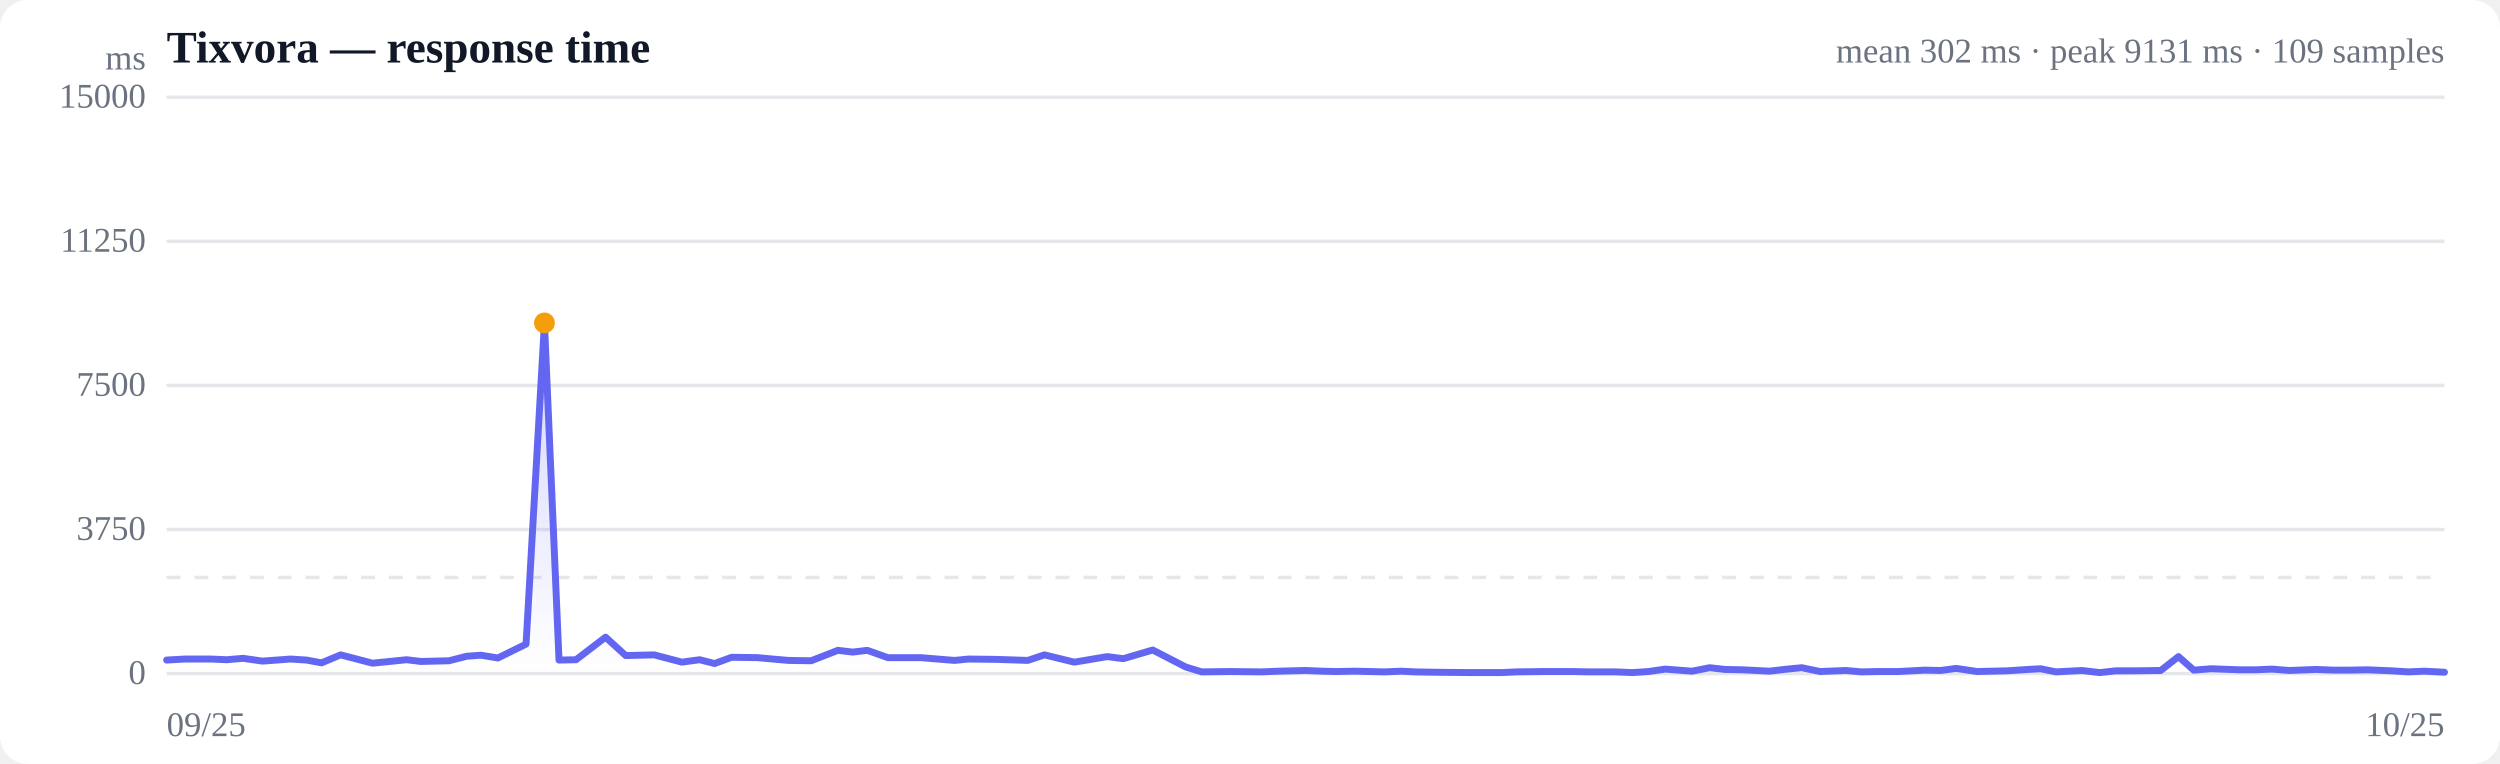
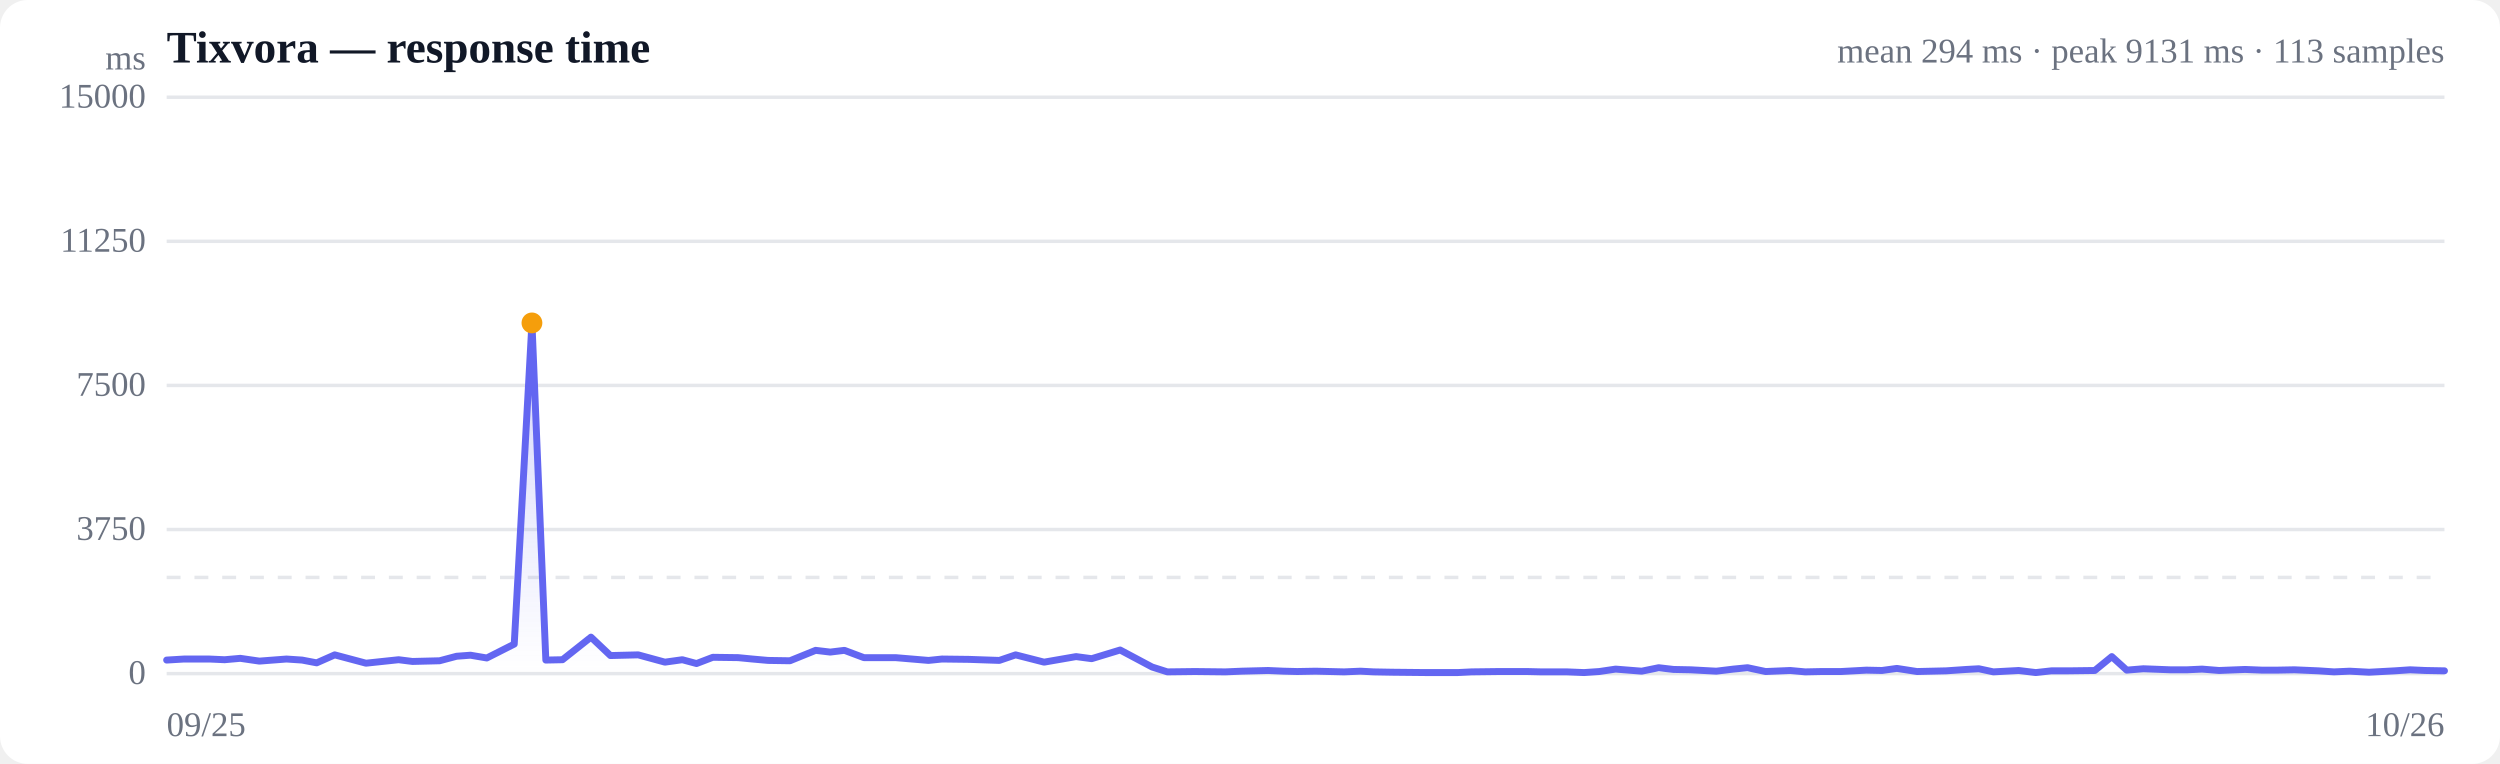
<svg xmlns="http://www.w3.org/2000/svg" viewBox="0 0 720 220" width="720" height="220" role="img" aria-label="Response time over time">
  <style>
  :root { color-scheme: light dark; }
  .bg { fill: #ffffff; }
  .grid { stroke: #e5e7eb; stroke-width: 1; }
  .axis { fill: #6b7280; font-size: 10px; }
  .title { fill: #111827; font-size: 13px; font-weight: 600; }
  .sub { fill: #6b7280; font-size: 10px; }
  .line { stroke: #6366f1; stroke-width: 2; fill: none; stroke-linejoin: round; stroke-linecap: round; }
  .area { fill: url(#fade); }
  .dot-degraded { fill: #f59e0b; }
  .dot-down { fill: #ef4444; }
  .empty { fill: #9ca3af; font-size: 12px; }
  @media (prefers-color-scheme: dark) {
    .bg { fill: #0b0f19; }
    .grid { stroke: #1f2937; }
    .axis, .sub { fill: #9ca3af; }
    .title { fill: #f3f4f6; }
    .line { stroke: #818cf8; }
  }
</style>
  <defs>
    <linearGradient id="fade" x1="0" y1="0" x2="0" y2="1">
      <stop offset="0%" stop-color="#6366f1" stop-opacity="0.28" />
      <stop offset="100%" stop-color="#6366f1" stop-opacity="0" />
    </linearGradient>
  </defs>
  <rect class="bg" width="720" height="220" rx="8" />
  <text class="title" x="48" y="18">Tixvora — response time</text>
-   <text class="sub" x="704" y="18" text-anchor="end">mean 302 ms · peak 9131 ms · 109 samples</text>
+   <text class="sub" x="704" y="18" text-anchor="end">mean 294 ms · peak 9131 ms · 113 samples</text>
  <line class="grid" x1="48" y1="194.0" x2="704" y2="194.0" />
  <text class="axis" x="42" y="197" text-anchor="end">0</text>
  <line class="grid" x1="48" y1="152.5" x2="704" y2="152.5" />
  <text class="axis" x="42" y="155.5" text-anchor="end">3750</text>
  <line class="grid" x1="48" y1="111.0" x2="704" y2="111.0" />
  <text class="axis" x="42" y="114" text-anchor="end">7500</text>
  <line class="grid" x1="48" y1="69.5" x2="704" y2="69.5" />
  <text class="axis" x="42" y="72.5" text-anchor="end">11250</text>
  <line class="grid" x1="48" y1="28.0" x2="704" y2="28.0" />
  <text class="axis" x="42" y="31" text-anchor="end">15000</text>
  <line class="grid" stroke-dasharray="4 4" x1="48" y1="166.3" x2="704" y2="166.3" />
-   <path class="area" d="M48.0,190.1 L48.0,190.1 L53.2,189.8 L60.7,189.8 L65.3,190.0 L70.0,189.6 L75.6,190.4 L83.7,189.8 L88.3,190.1 L92.6,190.9 L98.1,188.6 L107.3,191.0 L117.1,190.0 L121.2,190.5 L129.3,190.3 L134.4,189.0 L138.5,188.7 L143.4,189.5 L151.5,185.5 L156.8,93.0 L161.0,190.1 L165.9,190.0 L174.4,183.5 L180.2,188.8 L188.4,188.6 L196.4,190.7 L201.5,190.0 L205.8,191.1 L210.7,189.3 L218.2,189.4 L222.5,189.8 L227.1,190.2 L233.6,190.3 L241.3,187.3 L245.6,187.8 L249.8,187.3 L255.7,189.4 L265.1,189.4 L274.9,190.2 L278.9,189.8 L287.0,189.9 L296.0,190.2 L300.8,188.6 L309.4,190.7 L318.9,189.1 L323.5,189.7 L332.0,187.2 L341.5,192.1 L346.1,193.5 L354.3,193.4 L363.4,193.5 L368.2,193.3 L376.0,193.1 L380.7,193.3 L384.7,193.4 L390.2,193.3 L398.7,193.5 L403.6,193.3 L407.5,193.5 L413.0,193.6 L423.1,193.7 L432.5,193.7 L436.7,193.5 L444.9,193.4 L453.2,193.4 L457.4,193.5 L465.2,193.5 L470.1,193.7 L474.8,193.4 L479.6,192.7 L487.3,193.3 L492.4,192.3 L496.8,192.8 L501.9,192.9 L509.6,193.3 L514.7,192.7 L518.9,192.3 L524.2,193.4 L531.6,193.1 L536.1,193.5 L540.9,193.4 L546.7,193.4 L554.3,193.0 L558.9,193.1 L563.4,192.5 L569.4,193.4 L578.0,193.2 L584.1,192.8 L587.7,192.6 L592.1,193.5 L599.6,193.1 L604.7,193.7 L609.4,193.2 L614.4,193.2 L622.3,193.1 L627.4,189.1 L631.8,193.0 L636.8,192.6 L644.8,192.9 L649.8,192.9 L654.3,192.7 L659.3,193.1 L667.1,192.8 L672.1,193.0 L676.5,193.0 L681.8,192.9 L688.9,193.2 L693.6,193.5 L698.2,193.3 L704.0,193.6 L704.0,194.0 L48.0,194.0 Z" />
-   <path class="line" d="M48.0,190.1 L53.2,189.8 L60.7,189.8 L65.3,190.0 L70.0,189.6 L75.6,190.4 L83.7,189.8 L88.3,190.1 L92.6,190.9 L98.1,188.6 L107.3,191.0 L117.1,190.0 L121.2,190.5 L129.3,190.3 L134.4,189.0 L138.5,188.7 L143.4,189.5 L151.5,185.5 L156.8,93.0 L161.0,190.1 L165.9,190.0 L174.4,183.5 L180.2,188.8 L188.4,188.6 L196.4,190.7 L201.5,190.0 L205.8,191.1 L210.7,189.3 L218.2,189.4 L222.5,189.8 L227.1,190.2 L233.6,190.3 L241.3,187.3 L245.6,187.8 L249.8,187.3 L255.7,189.4 L265.1,189.4 L274.9,190.2 L278.9,189.8 L287.0,189.9 L296.0,190.2 L300.8,188.6 L309.4,190.7 L318.9,189.1 L323.5,189.7 L332.0,187.2 L341.5,192.1 L346.1,193.5 L354.3,193.4 L363.4,193.5 L368.2,193.3 L376.0,193.1 L380.7,193.3 L384.7,193.4 L390.2,193.3 L398.7,193.5 L403.6,193.3 L407.5,193.5 L413.0,193.6 L423.1,193.7 L432.5,193.7 L436.7,193.5 L444.9,193.4 L453.2,193.4 L457.4,193.5 L465.2,193.5 L470.1,193.7 L474.8,193.4 L479.6,192.7 L487.3,193.3 L492.4,192.3 L496.8,192.8 L501.9,192.9 L509.6,193.3 L514.7,192.7 L518.9,192.3 L524.2,193.4 L531.6,193.1 L536.1,193.5 L540.9,193.4 L546.7,193.4 L554.3,193.0 L558.9,193.1 L563.4,192.5 L569.4,193.4 L578.0,193.2 L584.1,192.8 L587.7,192.6 L592.1,193.5 L599.6,193.1 L604.7,193.7 L609.4,193.2 L614.4,193.2 L622.3,193.1 L627.4,189.1 L631.8,193.0 L636.8,192.6 L644.8,192.9 L649.8,192.9 L654.3,192.7 L659.3,193.1 L667.1,192.8 L672.1,193.0 L676.5,193.0 L681.8,192.9 L688.9,193.2 L693.6,193.5 L698.2,193.3 L704.0,193.6" />
-   <circle class="dot-degraded" cx="156.8" cy="93.0" r="3" />
+   <path class="area" d="M48.0,190.1 L48.0,190.1 L53.0,189.8 L60.3,189.8 L64.7,190.0 L69.2,189.6 L74.7,190.4 L82.5,189.8 L87.0,190.1 L91.2,190.9 L96.4,188.6 L105.4,191.0 L114.8,190.0 L118.8,190.5 L126.6,190.3 L131.5,189.0 L135.5,188.7 L140.2,189.5 L148.1,185.5 L153.2,93.0 L157.2,190.1 L162.0,190.0 L170.2,183.5 L175.8,188.8 L183.8,188.6 L191.5,190.7 L196.5,190.0 L200.6,191.1 L205.3,189.3 L212.6,189.4 L216.7,189.8 L221.2,190.2 L227.5,190.3 L234.9,187.3 L239.1,187.8 L243.2,187.3 L248.8,189.4 L257.9,189.4 L267.4,190.2 L271.3,189.8 L279.1,189.9 L287.8,190.2 L292.5,188.6 L300.7,190.7 L309.9,189.1 L314.4,189.7 L322.6,187.2 L331.8,192.1 L336.2,193.5 L344.1,193.4 L352.9,193.5 L357.6,193.3 L365.2,193.1 L369.7,193.3 L373.6,193.4 L378.9,193.3 L387.1,193.5 L391.8,193.3 L395.6,193.5 L401.0,193.6 L410.6,193.7 L419.8,193.7 L423.8,193.5 L431.7,193.4 L439.8,193.4 L443.9,193.5 L451.3,193.5 L456.2,193.7 L460.6,193.4 L465.3,192.7 L472.8,193.3 L477.7,192.3 L482.0,192.8 L486.9,192.9 L494.3,193.3 L499.2,192.7 L503.3,192.3 L508.5,193.4 L515.6,193.1 L519.9,193.5 L524.6,193.4 L530.2,193.4 L537.5,193.0 L542.0,193.1 L546.3,192.5 L552.1,193.4 L560.5,193.2 L566.3,192.8 L569.9,192.6 L574.1,193.5 L581.4,193.1 L586.3,193.7 L590.8,193.2 L595.7,193.2 L603.3,193.1 L608.2,189.1 L612.5,193.0 L617.3,192.6 L625.0,192.9 L629.9,192.9 L634.2,192.7 L639.1,193.1 L646.6,192.8 L651.5,193.0 L655.7,193.0 L660.8,192.9 L667.7,193.2 L672.2,193.5 L676.7,193.3 L682.3,193.6 L689.7,193.2 L694.1,192.9 L698.5,193.1 L704.0,193.2 L704.0,194.0 L48.0,194.0 Z" />
+   <path class="line" d="M48.0,190.1 L53.0,189.8 L60.3,189.8 L64.7,190.0 L69.2,189.6 L74.7,190.4 L82.5,189.8 L87.0,190.1 L91.2,190.9 L96.4,188.6 L105.4,191.0 L114.8,190.0 L118.8,190.5 L126.6,190.3 L131.5,189.0 L135.5,188.7 L140.2,189.5 L148.1,185.5 L153.2,93.0 L157.2,190.1 L162.0,190.0 L170.2,183.5 L175.8,188.8 L183.8,188.6 L191.5,190.7 L196.5,190.0 L200.6,191.1 L205.3,189.3 L212.6,189.4 L216.7,189.8 L221.2,190.2 L227.5,190.3 L234.9,187.3 L239.1,187.8 L243.2,187.3 L248.8,189.4 L257.9,189.4 L267.4,190.2 L271.3,189.8 L279.1,189.9 L287.8,190.2 L292.5,188.6 L300.7,190.7 L309.9,189.1 L314.4,189.7 L322.6,187.2 L331.8,192.1 L336.2,193.5 L344.1,193.4 L352.9,193.5 L357.6,193.3 L365.2,193.1 L369.7,193.3 L373.6,193.4 L378.9,193.3 L387.1,193.5 L391.8,193.3 L395.6,193.5 L401.0,193.6 L410.6,193.7 L419.8,193.7 L423.8,193.5 L431.7,193.4 L439.8,193.4 L443.9,193.5 L451.3,193.5 L456.2,193.7 L460.6,193.4 L465.3,192.7 L472.8,193.3 L477.7,192.3 L482.0,192.8 L486.9,192.9 L494.3,193.3 L499.2,192.7 L503.3,192.3 L508.5,193.4 L515.6,193.1 L519.9,193.5 L524.6,193.4 L530.2,193.4 L537.5,193.0 L542.0,193.1 L546.3,192.5 L552.1,193.4 L560.5,193.2 L566.3,192.8 L569.9,192.6 L574.1,193.5 L581.4,193.1 L586.3,193.7 L590.8,193.2 L595.7,193.2 L603.3,193.1 L608.2,189.1 L612.5,193.0 L617.3,192.6 L625.0,192.9 L629.9,192.9 L634.2,192.7 L639.1,193.1 L646.6,192.8 L651.5,193.0 L655.7,193.0 L660.8,192.9 L667.7,193.2 L672.2,193.5 L676.7,193.3 L682.3,193.6 L689.7,193.2 L694.1,192.9 L698.5,193.1 L704.0,193.2" />
+   <circle class="dot-degraded" cx="153.2" cy="93.0" r="3" />
  <text class="axis" x="48" y="212">09/25</text>
-   <text class="axis" x="704" y="212" text-anchor="end">10/25</text>
+   <text class="axis" x="704" y="212" text-anchor="end">10/26</text>
  <text class="axis" x="42" y="20" text-anchor="end">ms</text>
</svg>
